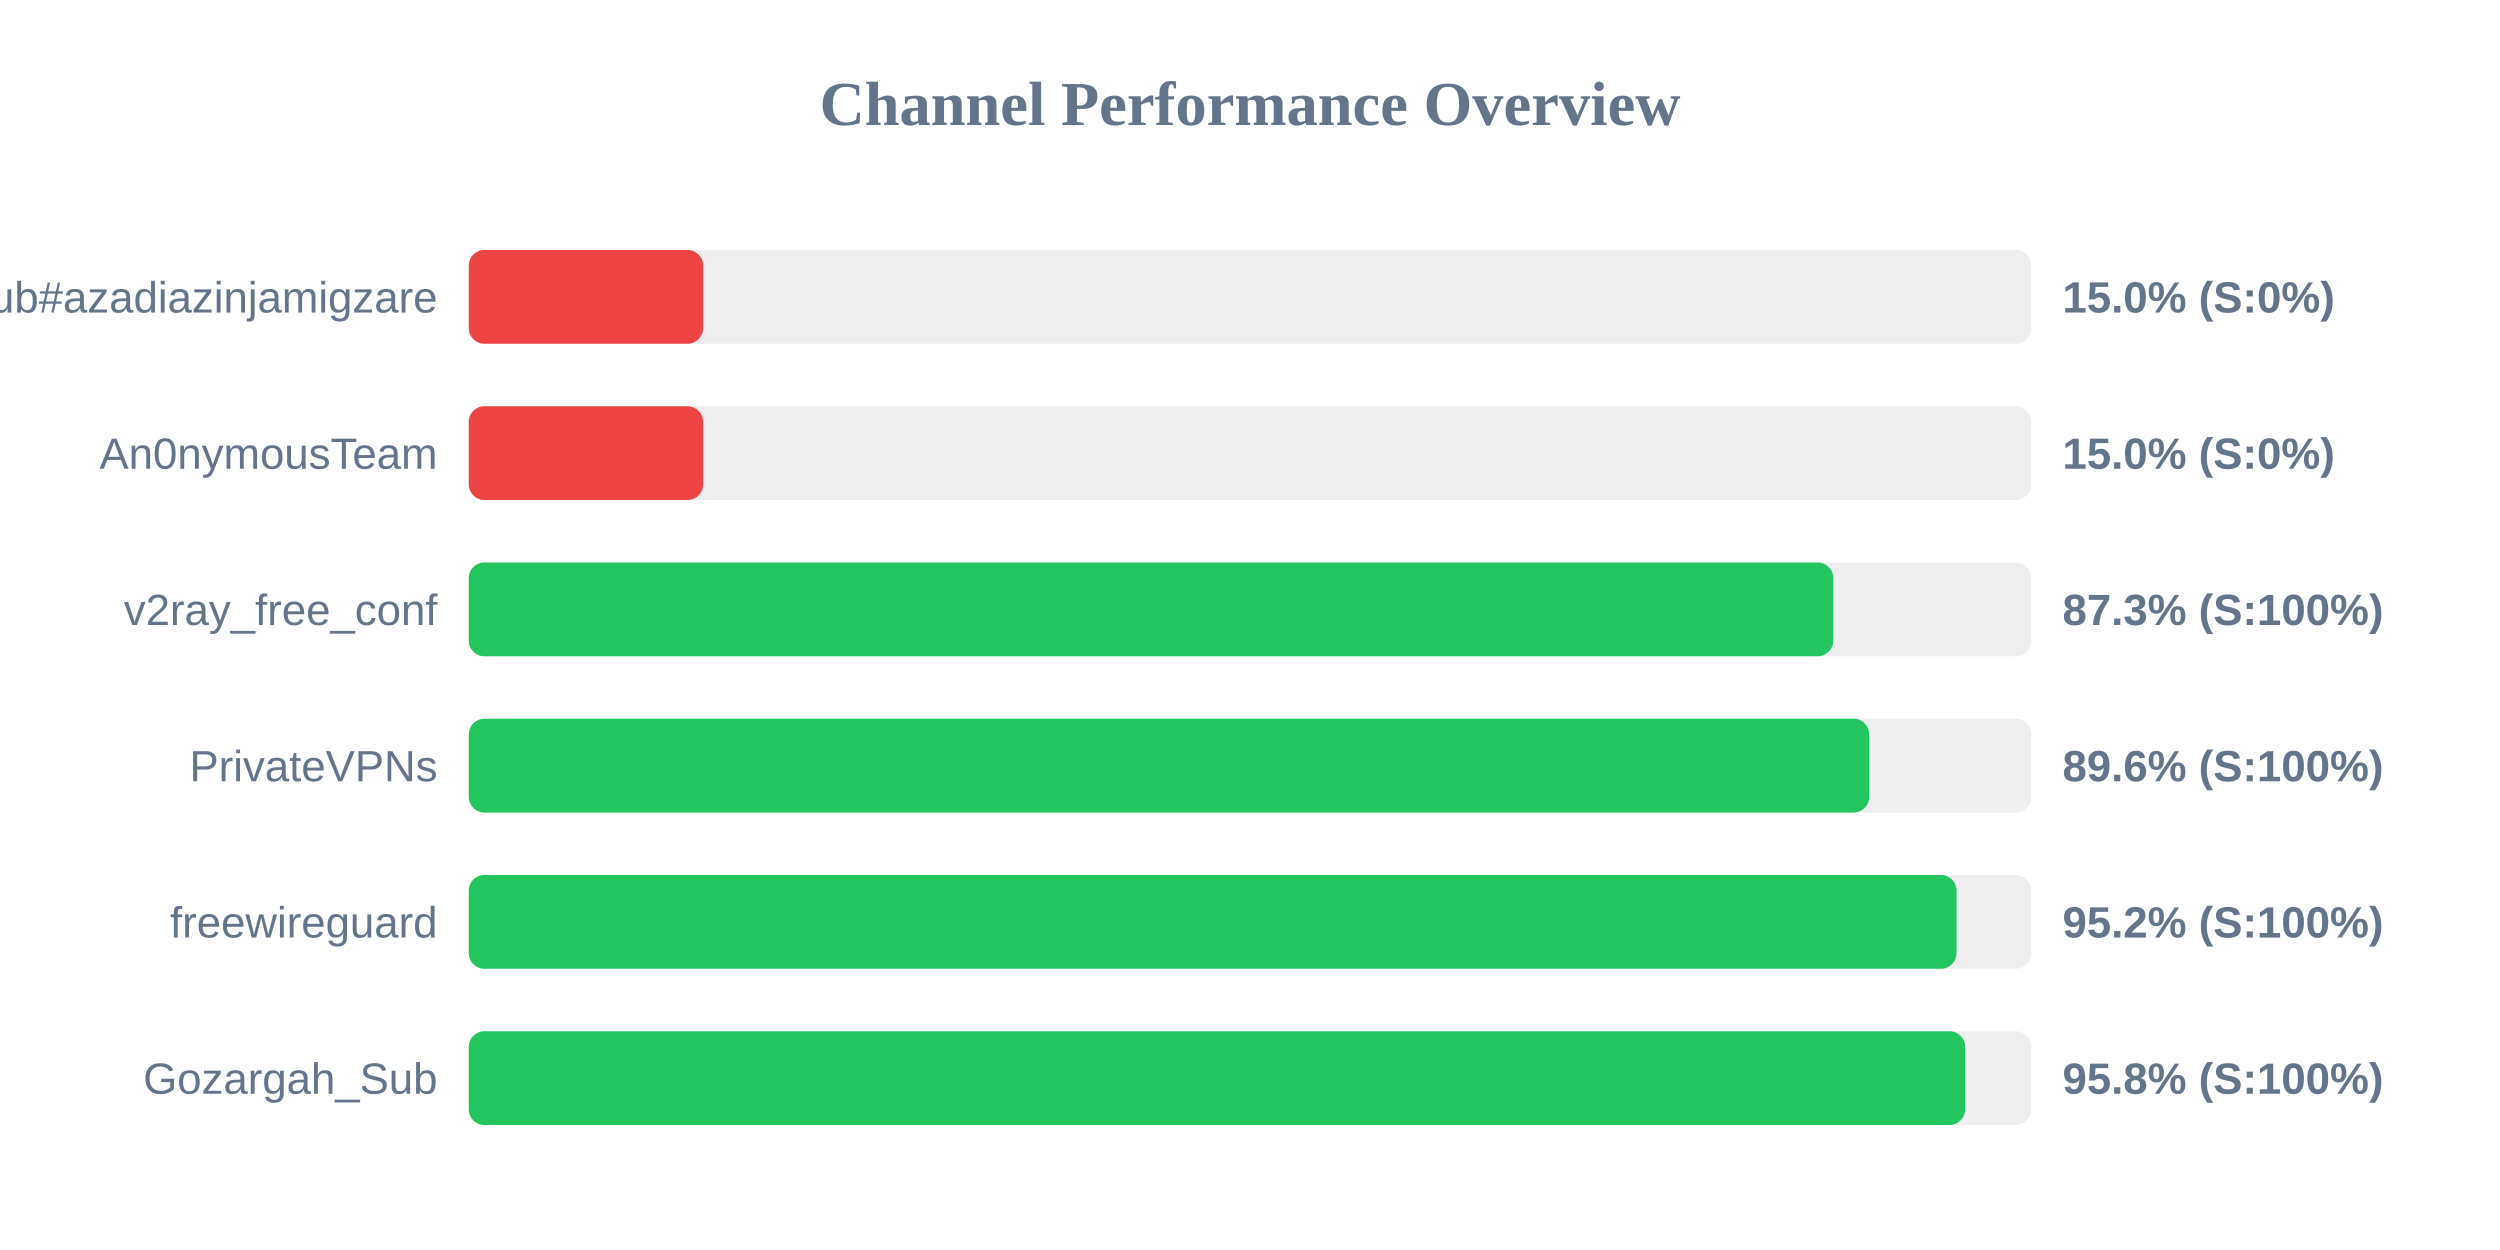
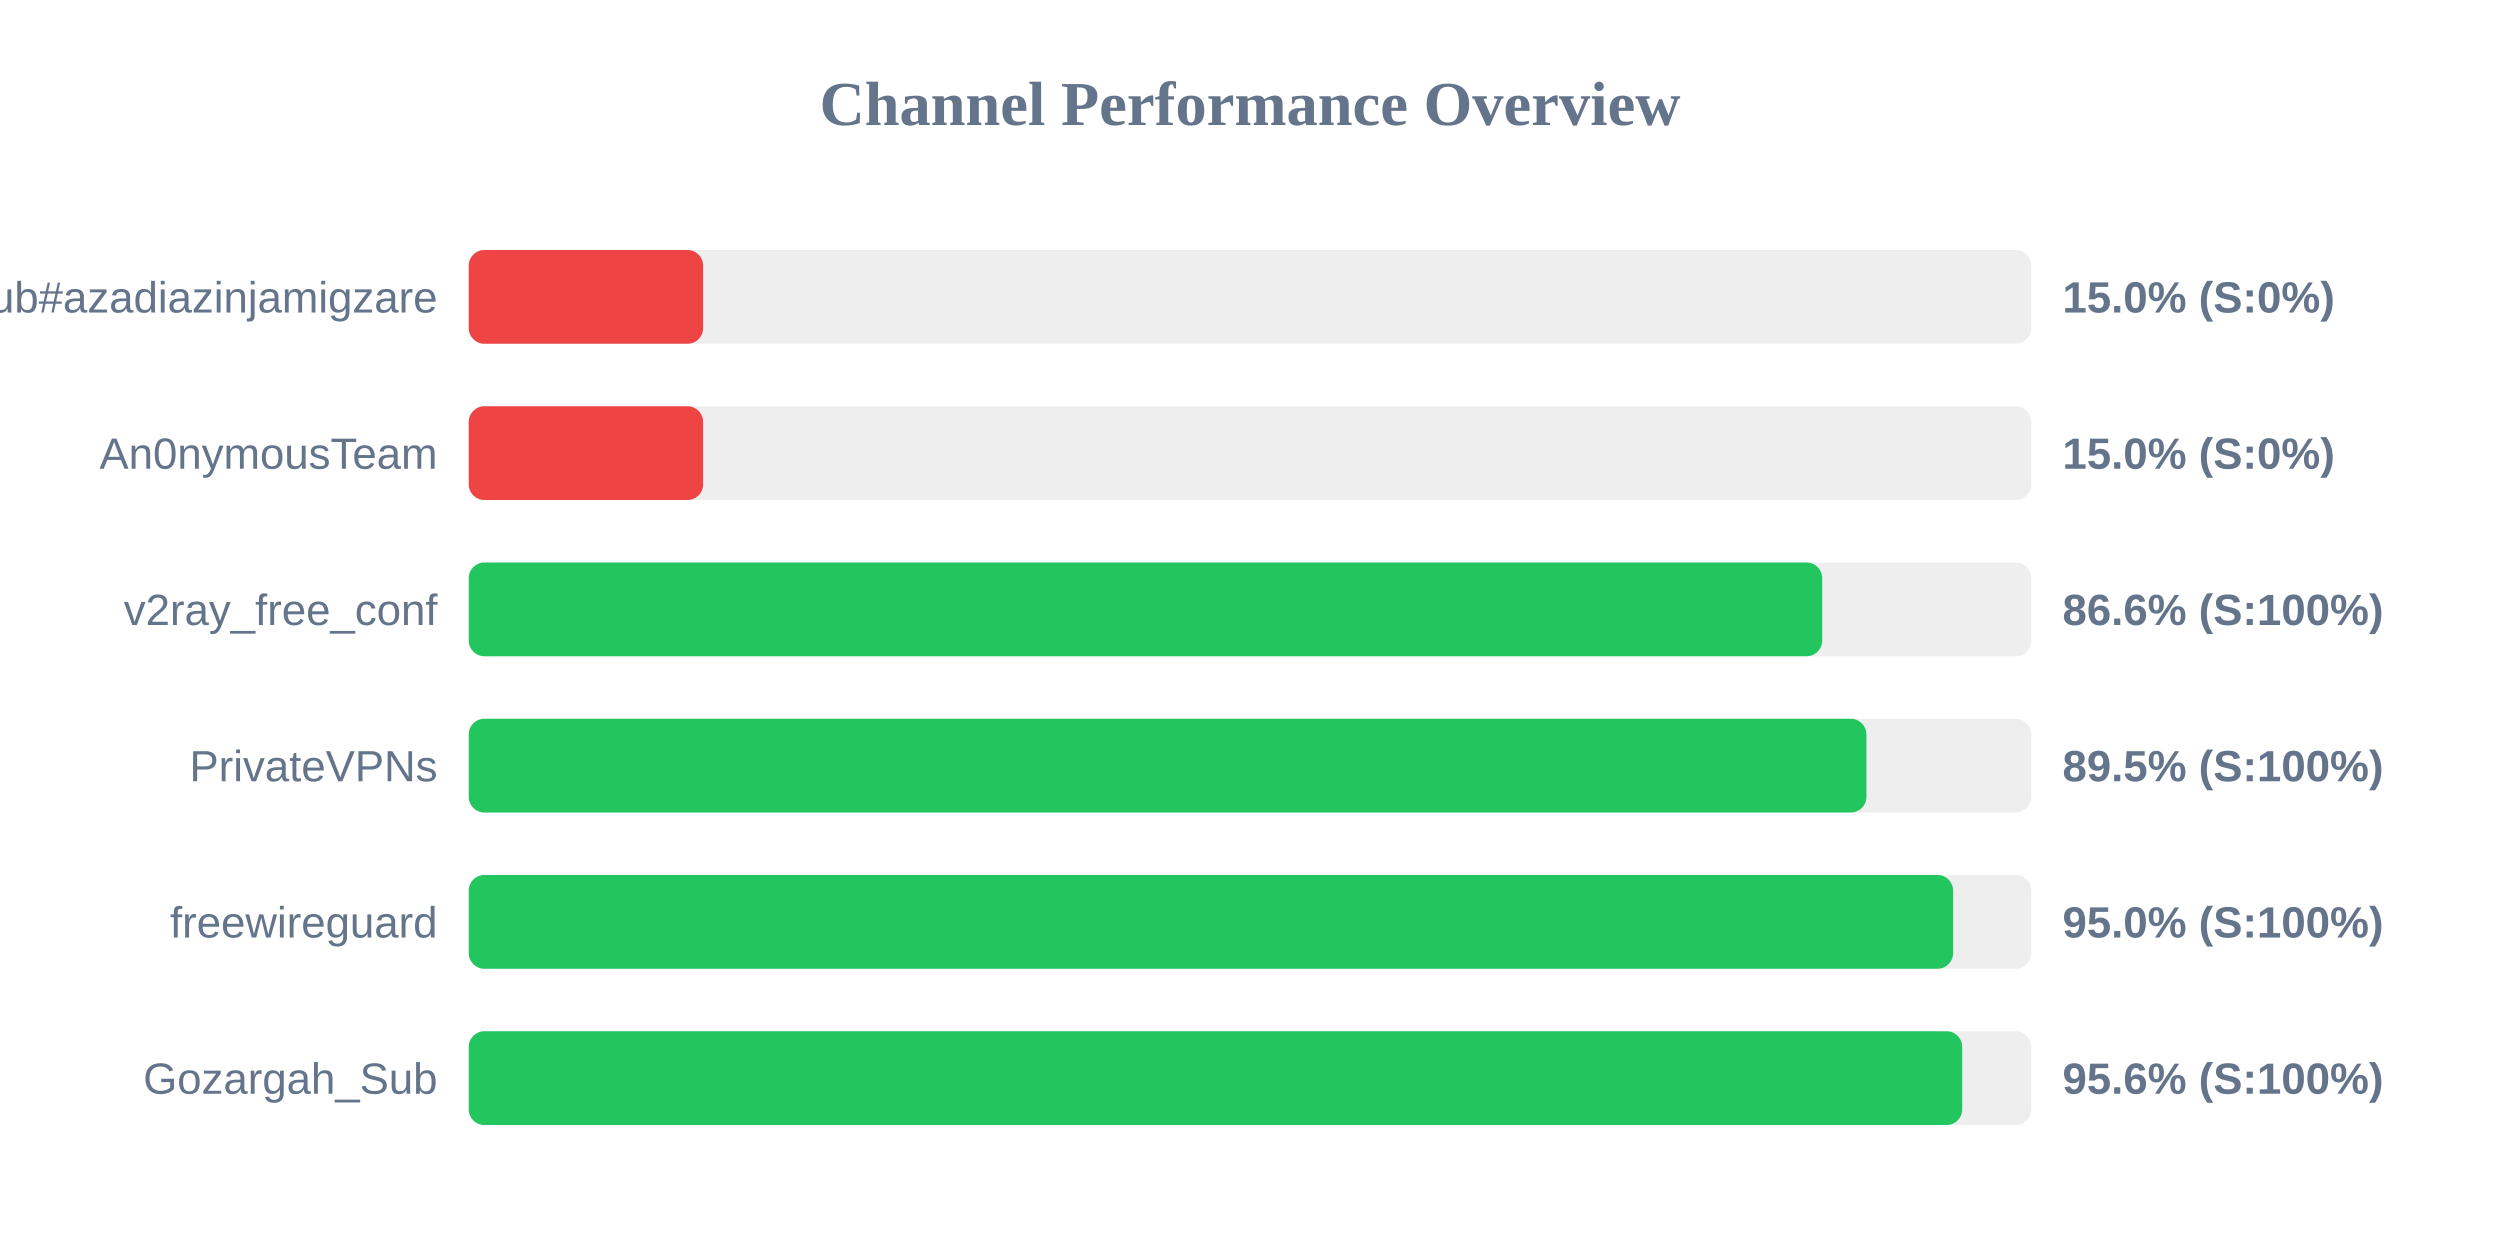
<svg xmlns="http://www.w3.org/2000/svg" width="800" height="400" version="1.1">
  <style>
        .row { font: 14px Arial; fill: #64748b; }
        .score { font: bold 14px Arial; fill: #64748b; }
    </style>
  <text x="400" y="40" text-anchor="middle" font-size="20px" font-weight="bold" fill="#64748b">Channel Performance Overview</text>
  <rect x="150" y="80" width="500" height="30" fill="#eee" rx="5" />
  <rect x="150" y="80" width="75.0" height="30" fill="#ef4444" rx="5" />
  <text x="140" y="100" text-anchor="end" class="row">Sub#azadiazinjamigzare</text>
  <text x="660" y="100" text-anchor="start" class="score">15.0% (S:0%)</text>
  <rect x="150" y="130" width="500" height="30" fill="#eee" rx="5" />
  <rect x="150" y="130" width="75.0" height="30" fill="#ef4444" rx="5" />
  <text x="140" y="150" text-anchor="end" class="row">An0nymousTeam</text>
  <text x="660" y="150" text-anchor="start" class="score">15.0% (S:0%)</text>
  <rect x="150" y="180" width="500" height="30" fill="#eee" rx="5" />
-   <rect x="150" y="180" width="436.65" height="30" fill="#22c55e" rx="5" />
+   <rect x="150" y="180" width="433.1" height="30" fill="#22c55e" rx="5" />
  <text x="140" y="200" text-anchor="end" class="row">v2ray_free_conf</text>
-   <text x="660" y="200" text-anchor="start" class="score">87.3% (S:100%)</text>
+   <text x="660" y="200" text-anchor="start" class="score">86.6% (S:100%)</text>
  <rect x="150" y="230" width="500" height="30" fill="#eee" rx="5" />
-   <rect x="150" y="230" width="448.15" height="30" fill="#22c55e" rx="5" />
+   <rect x="150" y="230" width="447.25" height="30" fill="#22c55e" rx="5" />
  <text x="140" y="250" text-anchor="end" class="row">PrivateVPNs</text>
-   <text x="660" y="250" text-anchor="start" class="score">89.6% (S:100%)</text>
+   <text x="660" y="250" text-anchor="start" class="score">89.5% (S:100%)</text>
  <rect x="150" y="280" width="500" height="30" fill="#eee" rx="5" />
-   <rect x="150" y="280" width="476.1" height="30" fill="#22c55e" rx="5" />
+   <rect x="150" y="280" width="475.0" height="30" fill="#22c55e" rx="5" />
  <text x="140" y="300" text-anchor="end" class="row">freewireguard</text>
-   <text x="660" y="300" text-anchor="start" class="score">95.2% (S:100%)</text>
+   <text x="660" y="300" text-anchor="start" class="score">95.0% (S:100%)</text>
  <rect x="150" y="330" width="500" height="30" fill="#eee" rx="5" />
-   <rect x="150" y="330" width="478.85" height="30" fill="#22c55e" rx="5" />
+   <rect x="150" y="330" width="477.9" height="30" fill="#22c55e" rx="5" />
  <text x="140" y="350" text-anchor="end" class="row">Gozargah_Sub</text>
-   <text x="660" y="350" text-anchor="start" class="score">95.8% (S:100%)</text>
+   <text x="660" y="350" text-anchor="start" class="score">95.6% (S:100%)</text>
</svg>
